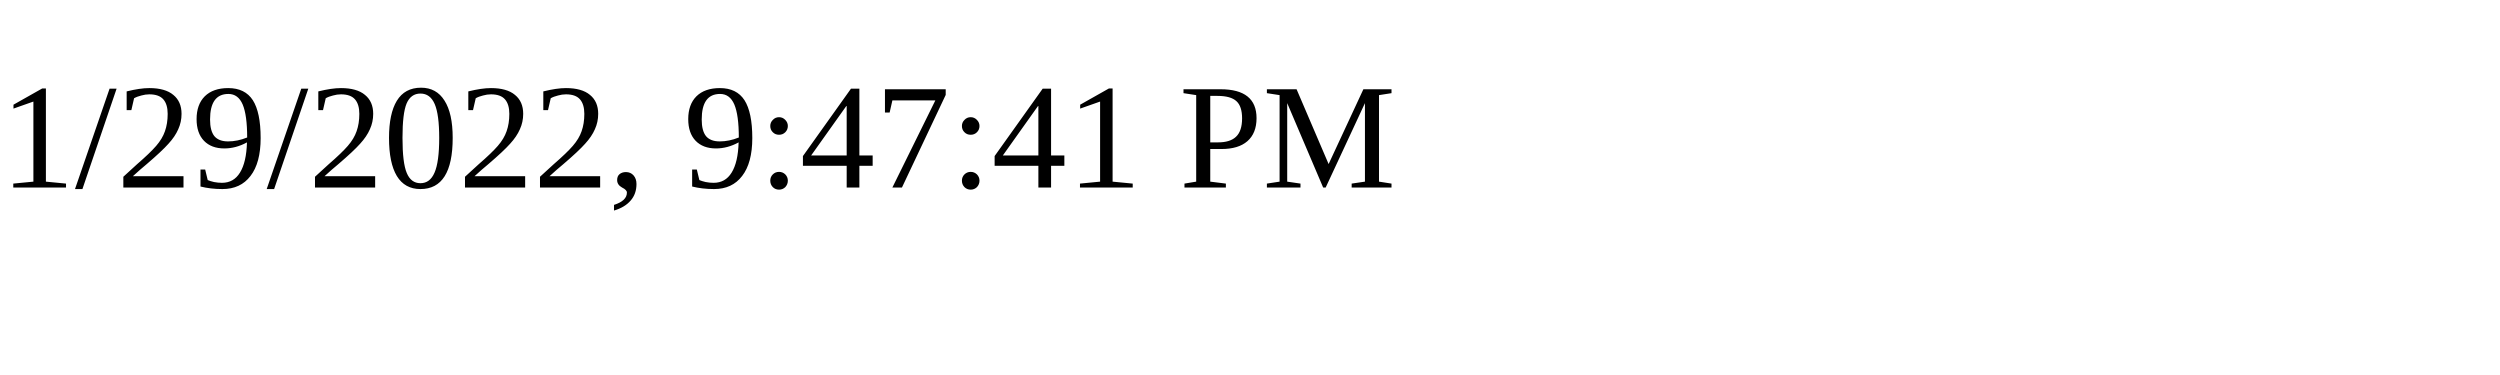
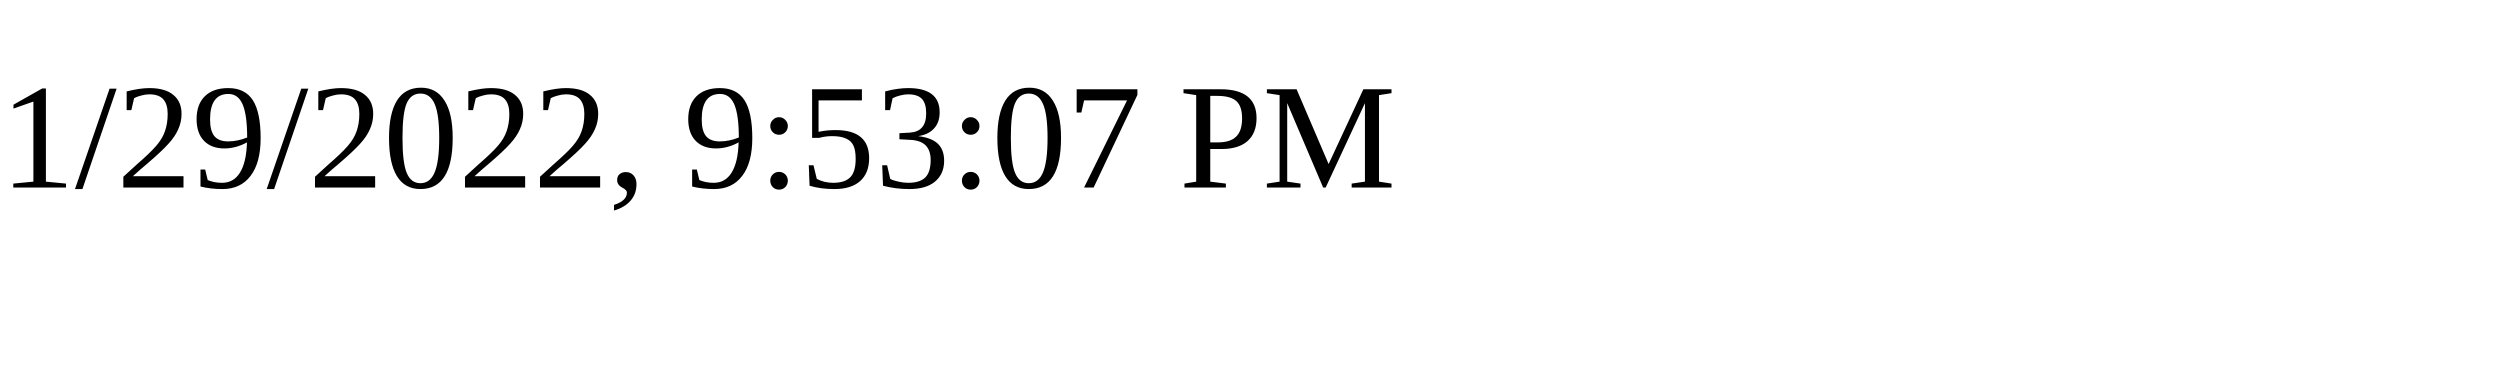
<svg xmlns="http://www.w3.org/2000/svg" height="30" width="200">
-   <text x="0" y="15">1/29/2022, 9:47:41 PM</text>
+   <text x="0" y="15">1/29/2022, 9:53:07 PM</text>
</svg>
